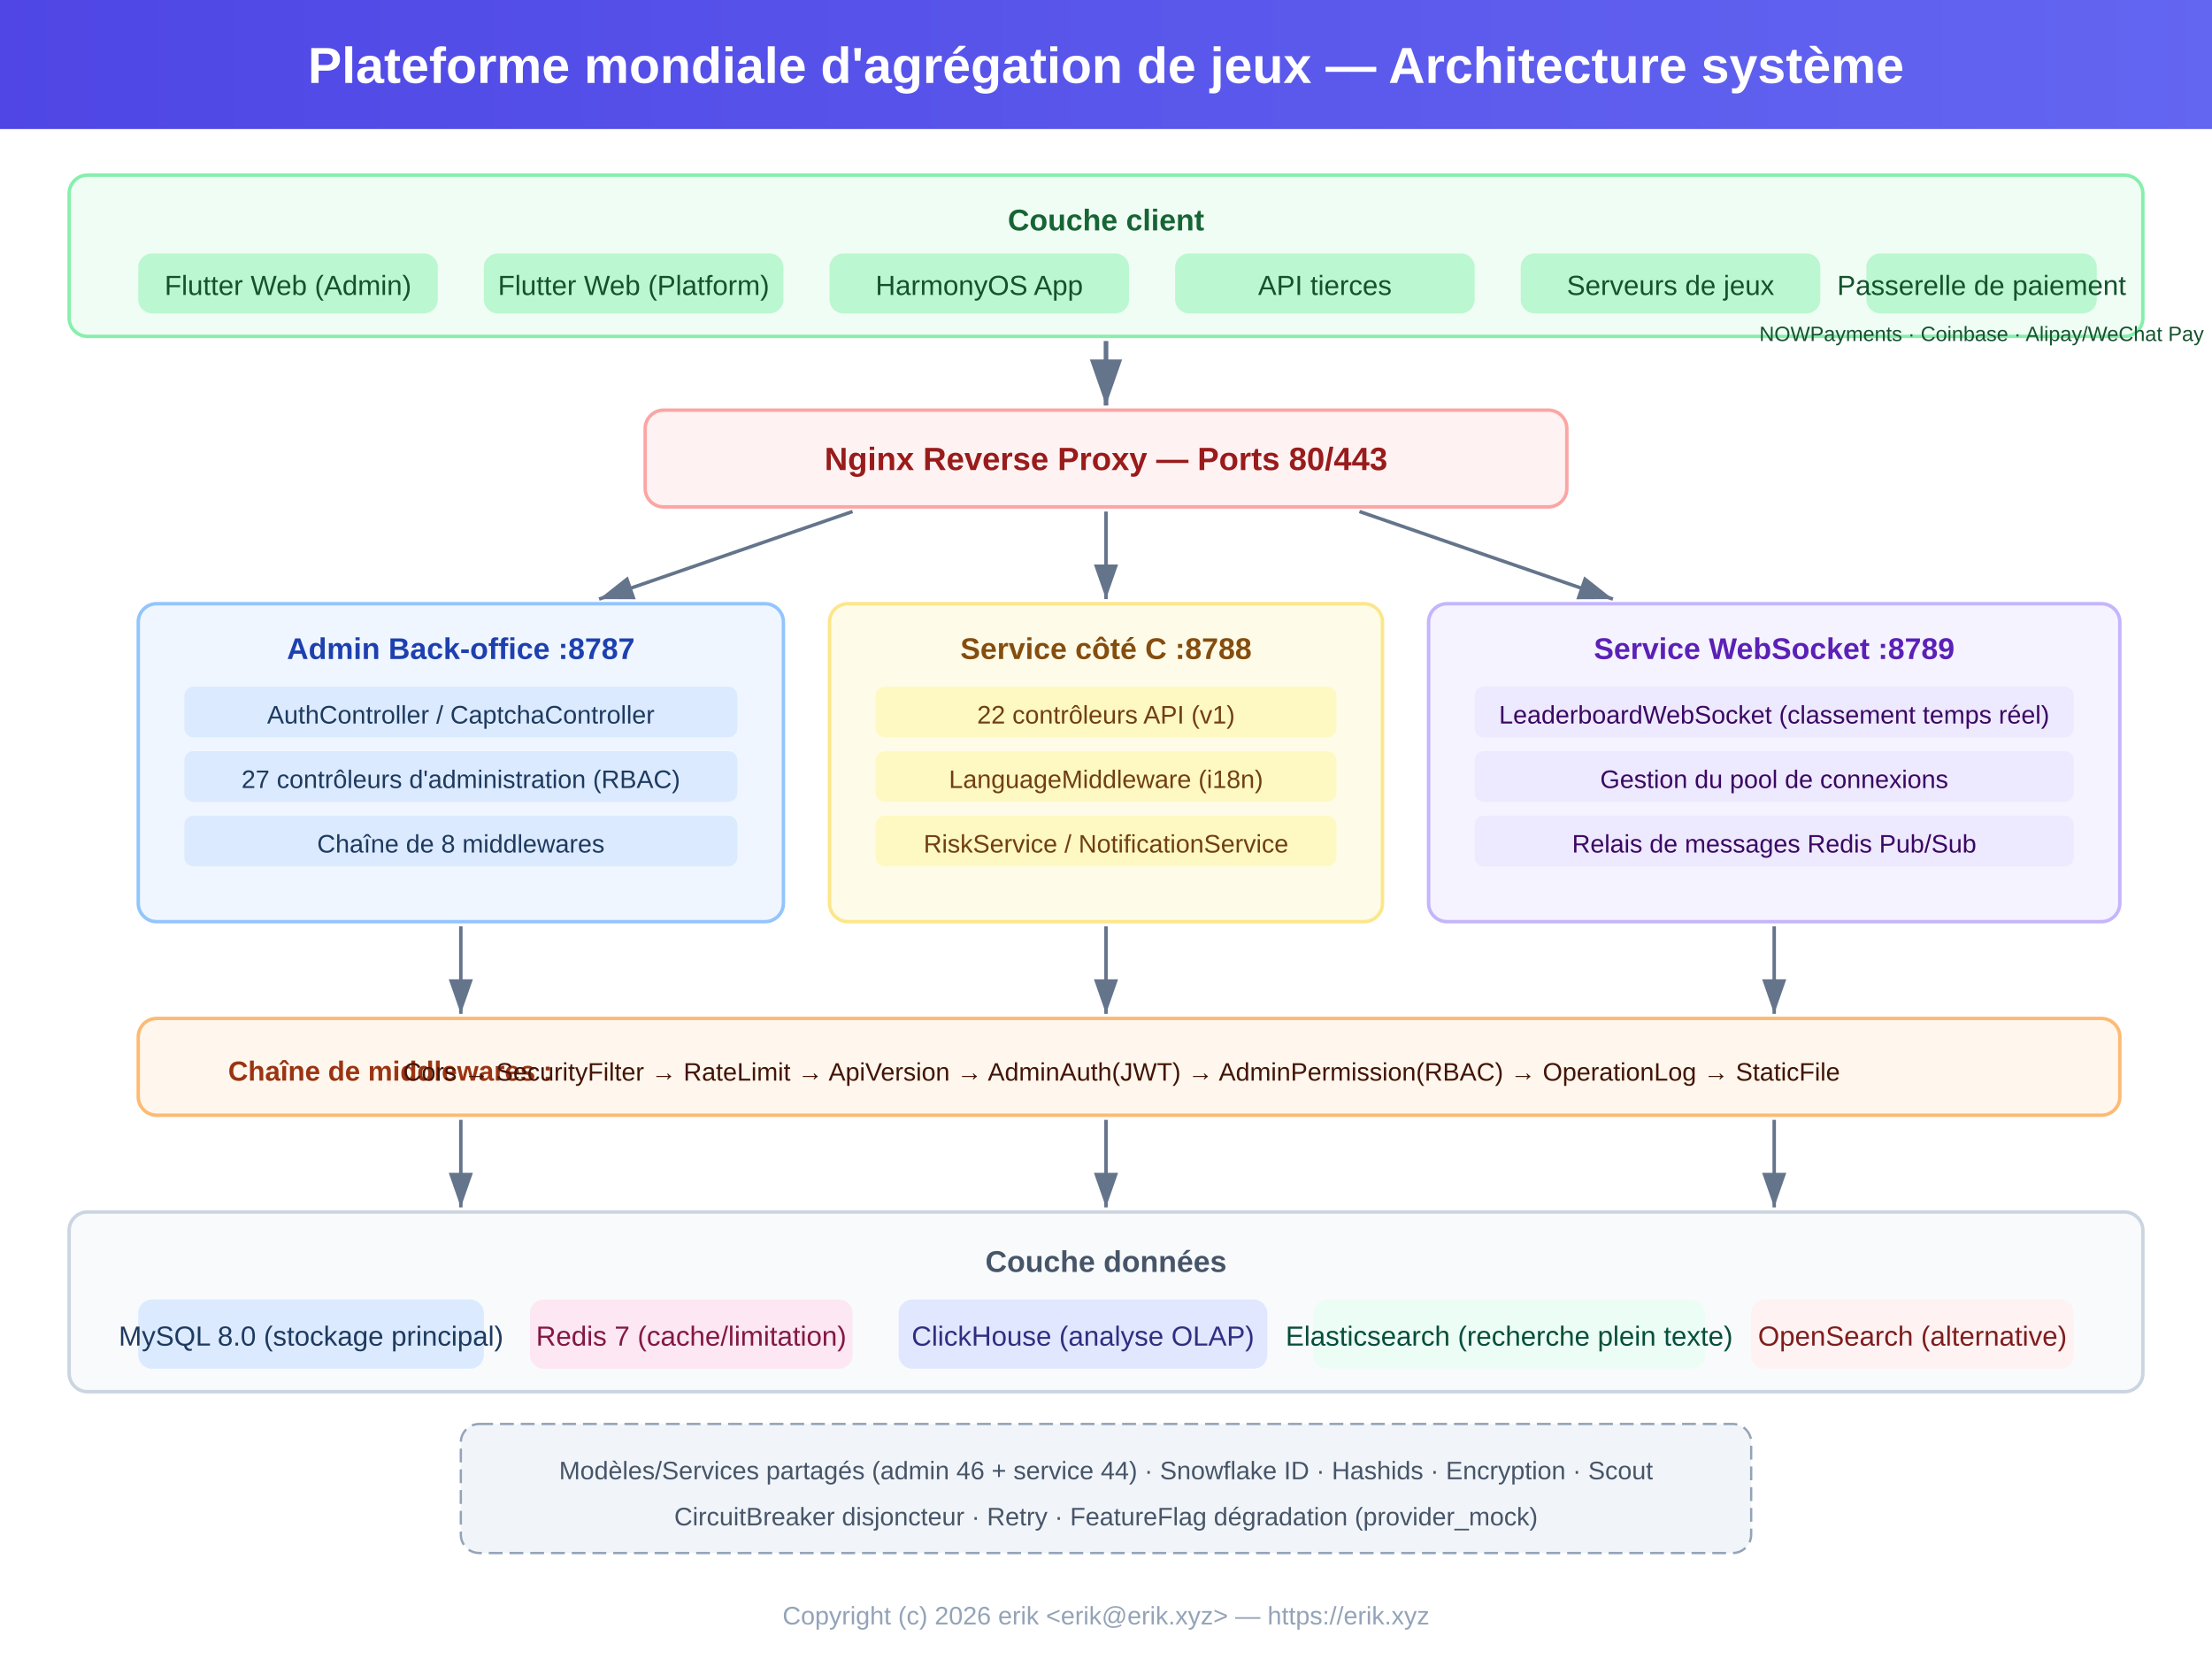
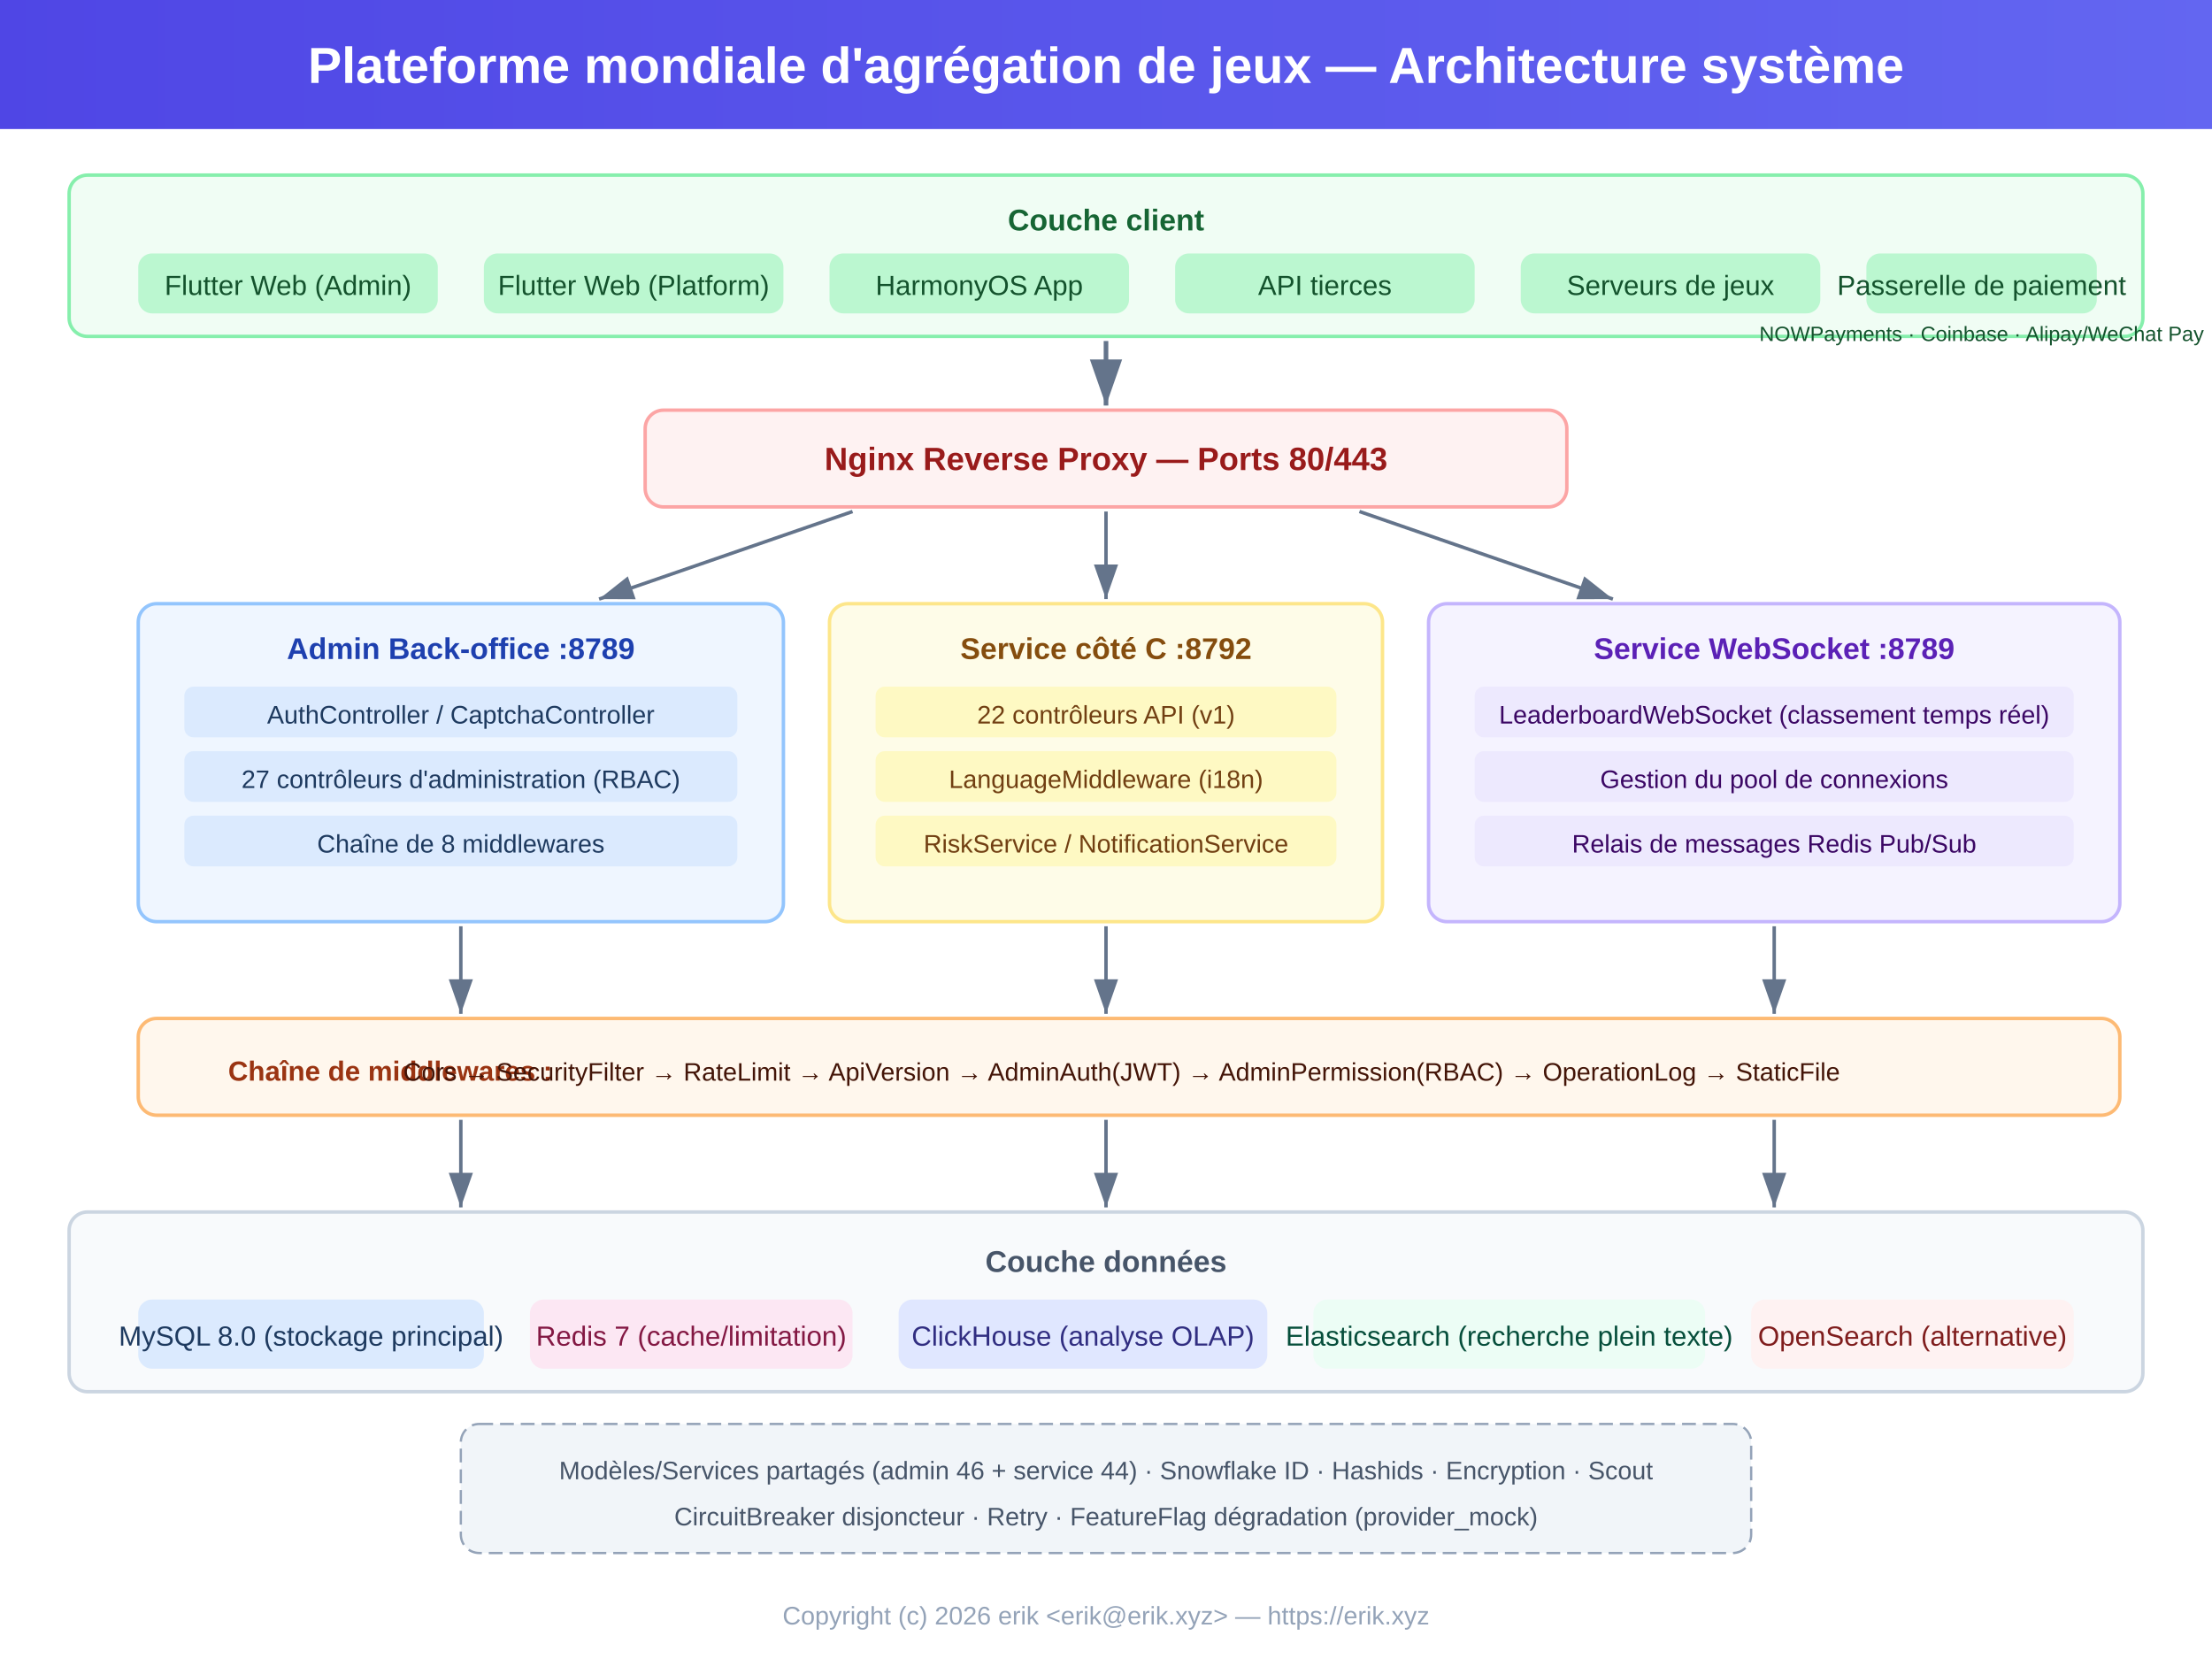
<svg xmlns="http://www.w3.org/2000/svg" viewBox="0 0 960 720" font-family="Arial, 'Noto Sans SC', 'Noto Sans', sans-serif">
  <defs>
    <marker id="arrow" markerWidth="10" markerHeight="7" refX="10" refY="3.5" orient="auto">
      <polygon points="0 0, 10 3.5, 0 7" fill="#64748b" />
    </marker>
    <linearGradient id="hdr" x1="0" y1="0" x2="1" y2="0">
      <stop offset="0%" stop-color="#4f46e5" />
      <stop offset="100%" stop-color="#6366f1" />
    </linearGradient>
  </defs>
  <rect width="960" height="720" fill="#ffffff" />
  <rect x="0" y="0" width="960" height="56" fill="url(#hdr)" />
  <text x="480" y="36" text-anchor="middle" fill="#fff" font-size="22" font-weight="bold">Plateforme mondiale d'agrégation de jeux — Architecture système</text>
  <rect x="30" y="76" width="900" height="70" rx="8" fill="#f0fdf4" stroke="#86efac" stroke-width="1.5" />
  <text x="480" y="100" text-anchor="middle" fill="#166534" font-size="13" font-weight="bold">Couche client</text>
  <rect x="60" y="110" width="130" height="26" rx="6" fill="#bbf7d0" />
  <text x="125" y="128" text-anchor="middle" fill="#14532d" font-size="12">Flutter Web (Admin)</text>
  <rect x="210" y="110" width="130" height="26" rx="6" fill="#bbf7d0" />
  <text x="275" y="128" text-anchor="middle" fill="#14532d" font-size="12">Flutter Web (Platform)</text>
  <rect x="360" y="110" width="130" height="26" rx="6" fill="#bbf7d0" />
  <text x="425" y="128" text-anchor="middle" fill="#14532d" font-size="12">HarmonyOS App</text>
  <rect x="510" y="110" width="130" height="26" rx="6" fill="#bbf7d0" />
  <text x="575" y="128" text-anchor="middle" fill="#14532d" font-size="12">API tierces</text>
  <rect x="660" y="110" width="130" height="26" rx="6" fill="#bbf7d0" />
  <text x="725" y="128" text-anchor="middle" fill="#14532d" font-size="12">Serveurs de jeux</text>
  <rect x="810" y="110" width="100" height="26" rx="6" fill="#bbf7d0" />
  <text x="860" y="128" text-anchor="middle" fill="#14532d" font-size="12">Passerelle de paiement</text>
  <text x="860" y="148" text-anchor="middle" fill="#14532d" font-size="9">NOWPayments · Coinbase · Alipay/WeChat Pay</text>
  <line x1="480" y1="148" x2="480" y2="176" stroke="#64748b" stroke-width="2" marker-end="url(#arrow)" />
  <rect x="280" y="178" width="400" height="42" rx="8" fill="#fef2f2" stroke="#fca5a5" stroke-width="1.5" />
  <text x="480" y="204" text-anchor="middle" fill="#991b1b" font-size="14" font-weight="bold">Nginx Reverse Proxy — Ports 80/443</text>
  <line x1="370" y1="222" x2="260" y2="260" stroke="#64748b" stroke-width="1.5" marker-end="url(#arrow)" />
  <line x1="480" y1="222" x2="480" y2="260" stroke="#64748b" stroke-width="1.5" marker-end="url(#arrow)" />
  <line x1="590" y1="222" x2="700" y2="260" stroke="#64748b" stroke-width="1.5" marker-end="url(#arrow)" />
  <rect x="60" y="262" width="280" height="138" rx="8" fill="#eff6ff" stroke="#93c5fd" stroke-width="1.5" />
-   <text x="200" y="286" text-anchor="middle" fill="#1e40af" font-size="13" font-weight="bold">Admin Back-office :8787</text>
+   <text x="200" y="286" text-anchor="middle" fill="#1e40af" font-size="13" font-weight="bold">Admin Back-office :8789</text>
  <rect x="80" y="298" width="240" height="22" rx="4" fill="#dbeafe" />
  <text x="200" y="314" text-anchor="middle" fill="#1e3a5f" font-size="11">AuthController / CaptchaController</text>
  <rect x="80" y="326" width="240" height="22" rx="4" fill="#dbeafe" />
  <text x="200" y="342" text-anchor="middle" fill="#1e3a5f" font-size="11">27 contrôleurs d'administration (RBAC)</text>
  <rect x="80" y="354" width="240" height="22" rx="4" fill="#dbeafe" />
  <text x="200" y="370" text-anchor="middle" fill="#1e3a5f" font-size="11">Chaîne de 8 middlewares</text>
  <rect x="360" y="262" width="240" height="138" rx="8" fill="#fefce8" stroke="#fde68a" stroke-width="1.5" />
-   <text x="480" y="286" text-anchor="middle" fill="#854d0e" font-size="13" font-weight="bold">Service côté C :8788</text>
+   <text x="480" y="286" text-anchor="middle" fill="#854d0e" font-size="13" font-weight="bold">Service côté C :8792</text>
  <rect x="380" y="298" width="200" height="22" rx="4" fill="#fef9c3" />
  <text x="480" y="314" text-anchor="middle" fill="#713f12" font-size="11">22 contrôleurs API (v1)</text>
  <rect x="380" y="326" width="200" height="22" rx="4" fill="#fef9c3" />
  <text x="480" y="342" text-anchor="middle" fill="#713f12" font-size="11">LanguageMiddleware (i18n)</text>
  <rect x="380" y="354" width="200" height="22" rx="4" fill="#fef9c3" />
  <text x="480" y="370" text-anchor="middle" fill="#713f12" font-size="11">RiskService / NotificationService</text>
  <rect x="620" y="262" width="300" height="138" rx="8" fill="#f5f3ff" stroke="#c4b5fd" stroke-width="1.5" />
  <text x="770" y="286" text-anchor="middle" fill="#5b21b6" font-size="13" font-weight="bold">Service WebSocket :8789</text>
  <rect x="640" y="298" width="260" height="22" rx="4" fill="#ede9fe" />
  <text x="770" y="314" text-anchor="middle" fill="#3b0764" font-size="11">LeaderboardWebSocket (classement temps réel)</text>
  <rect x="640" y="326" width="260" height="22" rx="4" fill="#ede9fe" />
  <text x="770" y="342" text-anchor="middle" fill="#3b0764" font-size="11">Gestion du pool de connexions</text>
  <rect x="640" y="354" width="260" height="22" rx="4" fill="#ede9fe" />
  <text x="770" y="370" text-anchor="middle" fill="#3b0764" font-size="11">Relais de messages Redis Pub/Sub</text>
  <line x1="200" y1="402" x2="200" y2="440" stroke="#64748b" stroke-width="1.5" marker-end="url(#arrow)" />
  <line x1="480" y1="402" x2="480" y2="440" stroke="#64748b" stroke-width="1.5" marker-end="url(#arrow)" />
  <line x1="770" y1="402" x2="770" y2="440" stroke="#64748b" stroke-width="1.5" marker-end="url(#arrow)" />
  <rect x="60" y="442" width="860" height="42" rx="8" fill="#fff7ed" stroke="#fdba74" stroke-width="1.5" />
  <text x="99" y="469" fill="#9a3412" font-size="12" font-weight="bold">Chaîne de middlewares :</text>
  <text x="175" y="469" fill="#431407" font-size="11">Cors → SecurityFilter → RateLimit → ApiVersion → AdminAuth(JWT) → AdminPermission(RBAC) → OperationLog → StaticFile</text>
  <line x1="200" y1="486" x2="200" y2="524" stroke="#64748b" stroke-width="1.5" marker-end="url(#arrow)" />
  <line x1="480" y1="486" x2="480" y2="524" stroke="#64748b" stroke-width="1.5" marker-end="url(#arrow)" />
  <line x1="770" y1="486" x2="770" y2="524" stroke="#64748b" stroke-width="1.5" marker-end="url(#arrow)" />
  <rect x="30" y="526" width="900" height="78" rx="8" fill="#f8fafc" stroke="#cbd5e1" stroke-width="1.5" />
  <text x="480" y="552" text-anchor="middle" fill="#475569" font-size="13" font-weight="bold">Couche données</text>
  <rect x="60" y="564" width="150" height="30" rx="6" fill="#dbeafe" />
  <text x="135" y="584" text-anchor="middle" fill="#1e3a5f" font-size="12">MySQL 8.0 (stockage principal)</text>
  <rect x="230" y="564" width="140" height="30" rx="6" fill="#fce7f3" />
  <text x="300" y="584" text-anchor="middle" fill="#831843" font-size="12">Redis 7 (cache/limitation)</text>
  <rect x="390" y="564" width="160" height="30" rx="6" fill="#e0e7ff" />
  <text x="470" y="584" text-anchor="middle" fill="#312e81" font-size="12">ClickHouse (analyse OLAP)</text>
  <rect x="570" y="564" width="170" height="30" rx="6" fill="#ecfdf5" />
  <text x="655" y="584" text-anchor="middle" fill="#064e3b" font-size="12">Elasticsearch (recherche plein texte)</text>
  <rect x="760" y="564" width="140" height="30" rx="6" fill="#fef2f2" />
  <text x="830" y="584" text-anchor="middle" fill="#7f1d1d" font-size="12">OpenSearch (alternative)</text>
  <rect x="200" y="618" width="560" height="56" rx="8" fill="#f1f5f9" stroke="#94a3b8" stroke-width="1" stroke-dasharray="6,3" />
  <text x="480" y="642" text-anchor="middle" fill="#475569" font-size="11">Modèles/Services partagés (admin 46 + service 44) · Snowflake ID · Hashids · Encryption · Scout</text>
  <text x="480" y="662" text-anchor="middle" fill="#475569" font-size="11">CircuitBreaker disjoncteur · Retry · FeatureFlag dégradation (provider_mock)</text>
  <text x="480" y="705" text-anchor="middle" fill="#94a3b8" font-size="11">Copyright (c) 2026 erik &lt;erik@erik.xyz&gt; — https://erik.xyz</text>
</svg>
